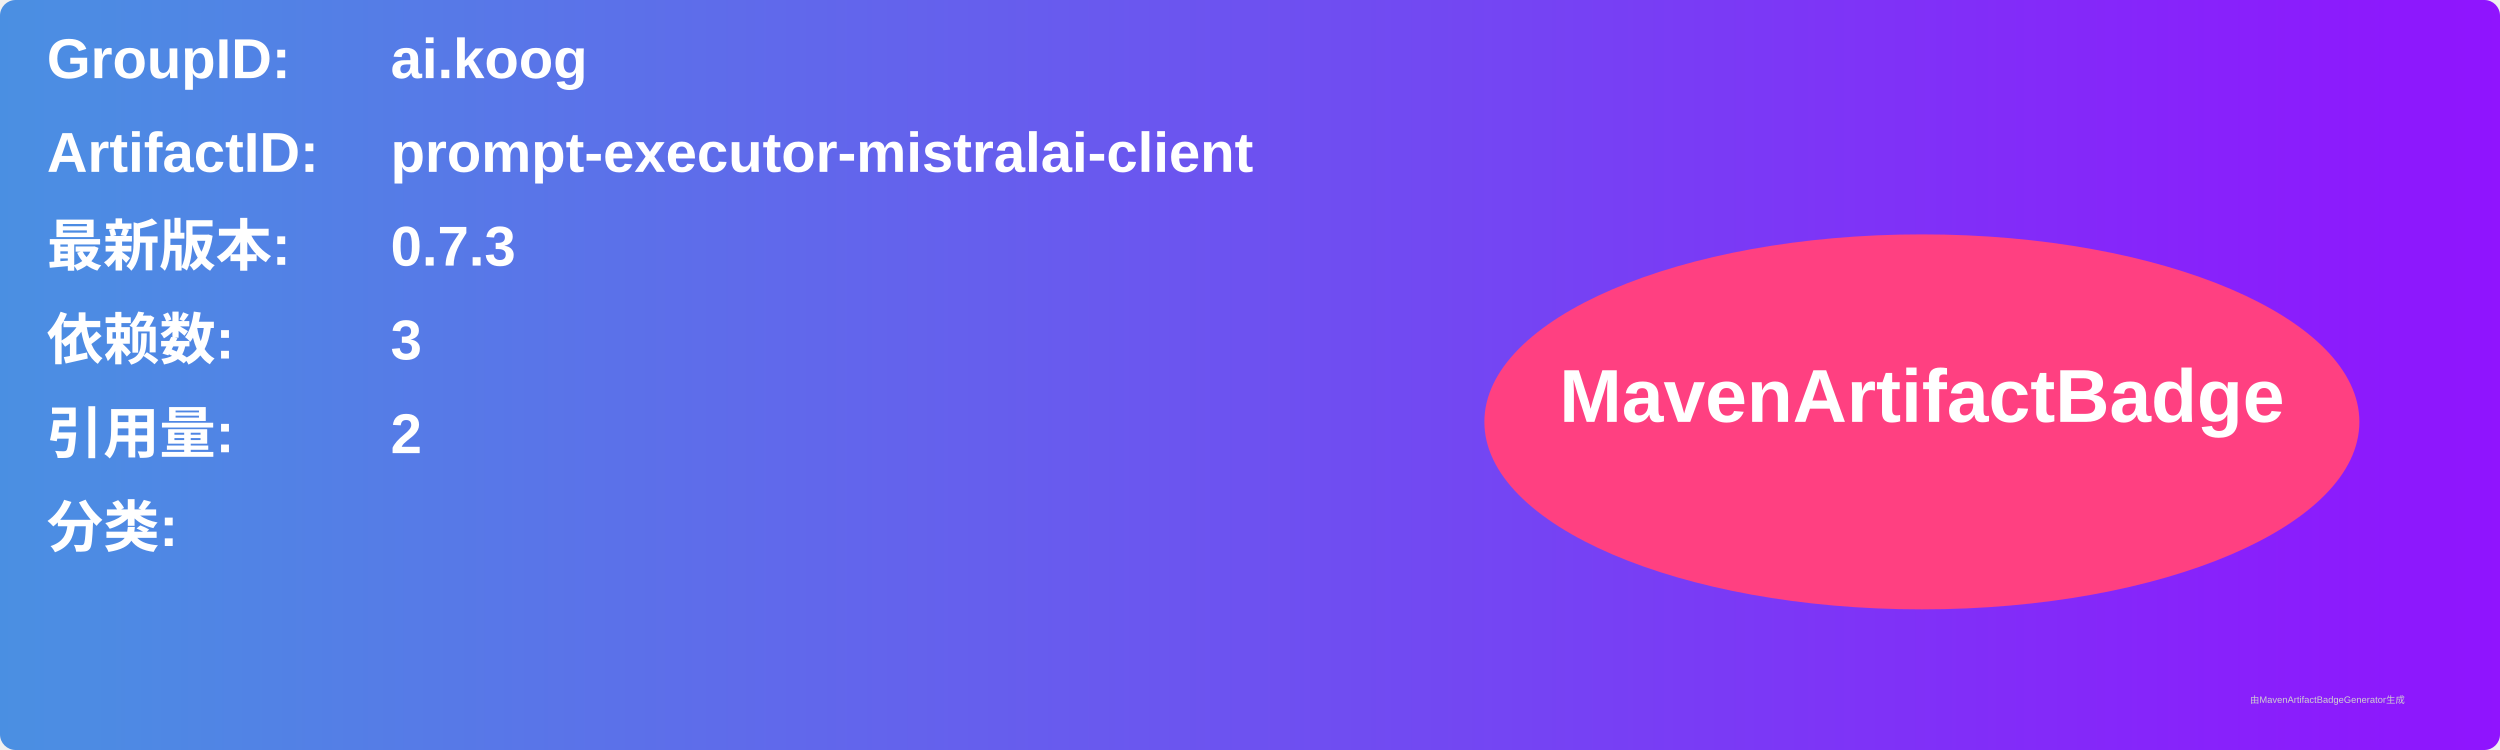
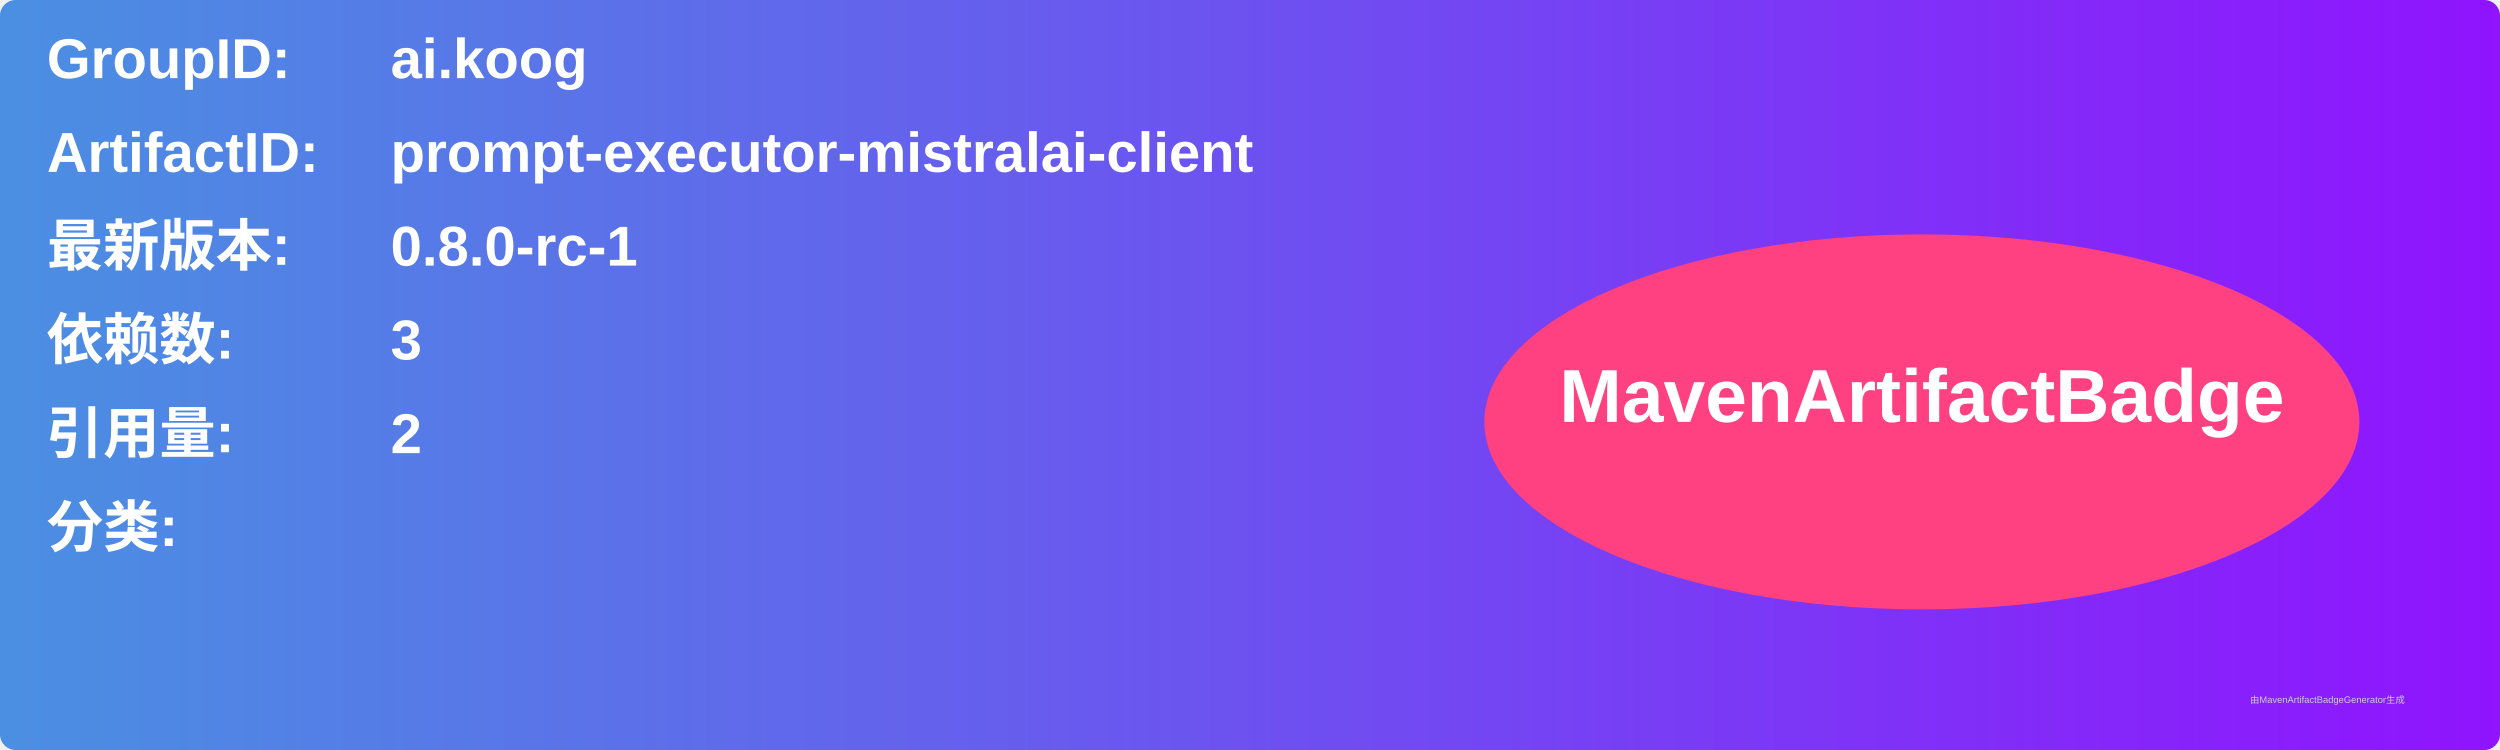
<svg xmlns="http://www.w3.org/2000/svg" width="800" height="240" viewBox="0 0 800 240">
  <linearGradient id="grad" x1="0%" y1="0%" x2="100%" y2="0%">
    <stop offset="0%" stop-color="#4a90e2" />
    <stop offset="100%" stop-color="#9013fe" />
  </linearGradient>
  <rect width="100%" height="100%" rx="5" ry="5" fill="url(#grad)" />
  <g transform="translate(15, 15)">
    <text x="0" y="10" font-family="Arial" font-size="18" fill="white" font-weight="bold" width="260">GroupID:</text>
    <text x="110" y="10" font-family="Arial" font-size="18" fill="white" font-weight="bold" width="460">ai.koog</text>
    <text x="0" y="40" font-family="Arial" font-size="18" fill="white" font-weight="bold" width="260">ArtifactID:</text>
    <text x="110" y="40" font-family="Arial" font-size="18" fill="white" font-weight="bold" width="460">prompt-executor-mistralai-client</text>
    <text x="0" y="70" font-family="Arial" font-size="18" fill="white" font-weight="bold">最新版本:</text>
    <text x="110" y="70" font-family="Arial" font-size="18" fill="white" font-weight="bold">
-       <tspan font-weight="bold">0.7.3</tspan>
+       <tspan font-weight="bold">0.8.0-rc-1</tspan>
    </text>
    <text x="0" y="100" font-family="Arial" font-size="18" fill="white" font-weight="bold">依赖数: </text>
    <text x="110" y="100" font-family="Arial" font-size="18" fill="white">
      <tspan font-weight="bold">3</tspan>
    </text>
    <text x="0" y="130" font-family="Arial" font-size="18" fill="white" font-weight="bold">引用量: </text>
    <text x="110" y="130" font-family="Arial" font-size="18" fill="white">
      <tspan font-weight="bold">2</tspan>
    </text>
    <text x="0" y="160" font-family="Arial" font-size="18" fill="white" font-weight="bold">分类:</text>
    <text x="10" y="190" font-family="Arial" font-size="10" fill="white">
      <tspan font-weight="bold" />
    </text>
    <ellipse cx="600" cy="120" rx="140" ry="60" fill="#ff4081" />
    <text x="600" y="120" text-anchor="middle" font-family="Arial" font-size="24" fill="white" font-weight="bold">MavenArtifactBadge</text>
  </g>
  <text x="720" y="225" font-family="Arial" font-size="3" fill="#d0d0d0">由MavenArtifactBadgeGenerator生成</text>
</svg>
